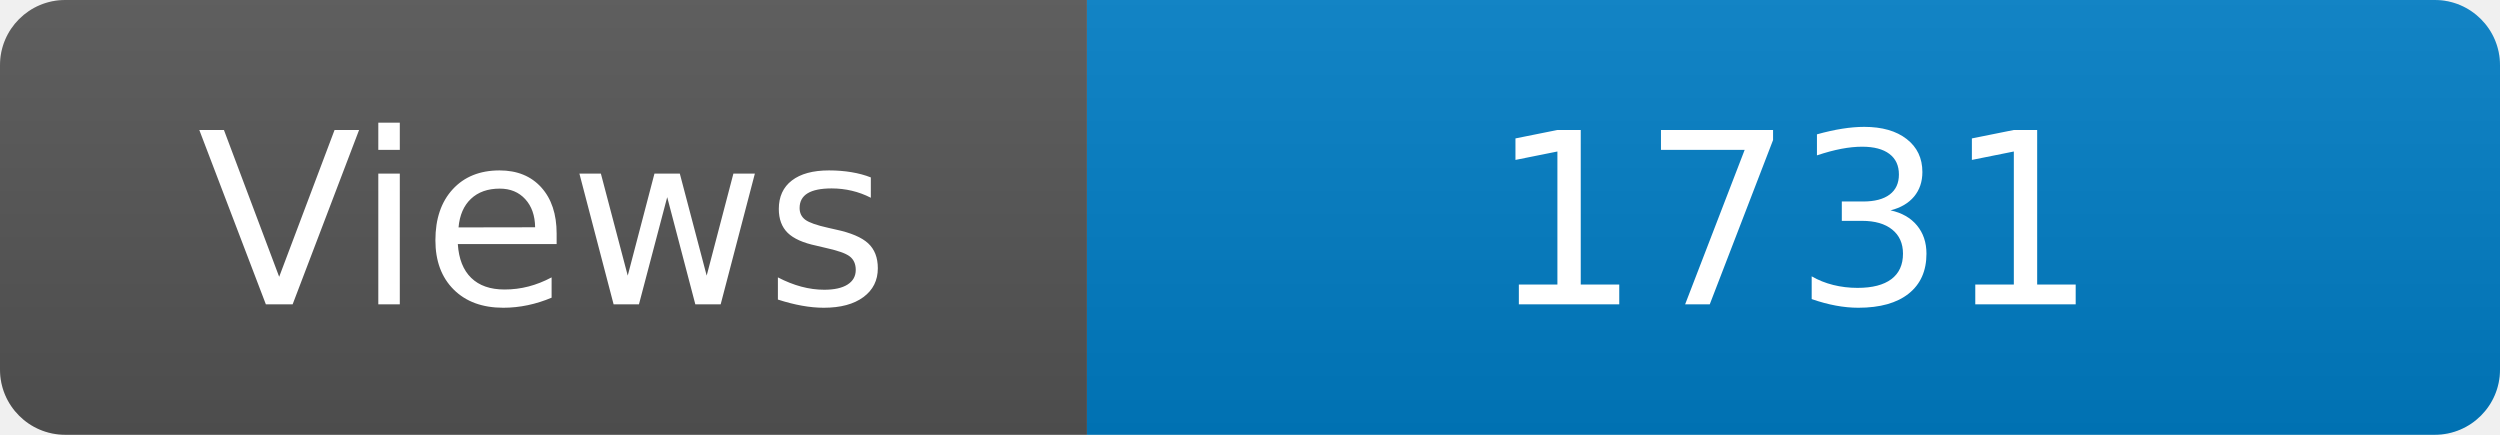
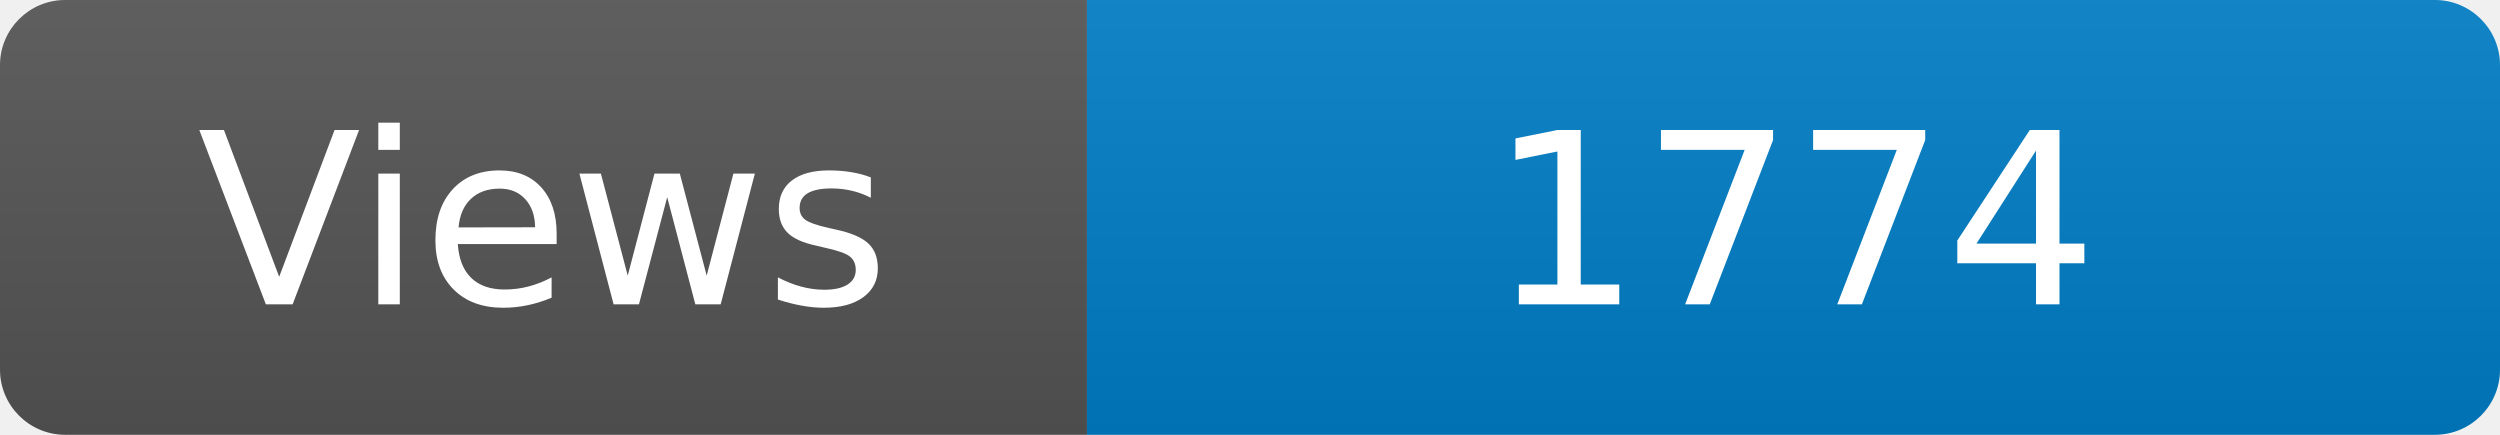
<svg xmlns="http://www.w3.org/2000/svg" width="115" height="20" role="img" aria-label="Maintained?: yes">
  <linearGradient id="s" x2="0" y2="100%">
    <stop offset="0" stop-color="#bbb" stop-opacity=".1" />
    <stop offset="1" stop-opacity=".1" />
  </linearGradient>
  <clipPath id="r">
    <rect width="115" height="20" rx="3" fill="#fff" />
  </clipPath>
  <g clip-path="url(#r)">
    <rect width="50" height="20" fill="#555" />
    <rect x="50" width="160" height="20" fill="#007ec6" />
    <rect width="115" height="20" fill="url(#s)" />
  </g>
  <g fill="#fff" text-anchor="middle" font-family="Verdana,Geneva,DejaVu Sans,sans-serif" font-size="110">
    <text x="250" y="140" transform="scale(.1)" fill="#fff">Views</text>
-     <text x="825" y="140" transform="scale(.1)" fill="#fff">1731</text>
+     <text x="825" y="140" transform="scale(.1)" fill="#fff">1774</text>
  </g>
</svg>
